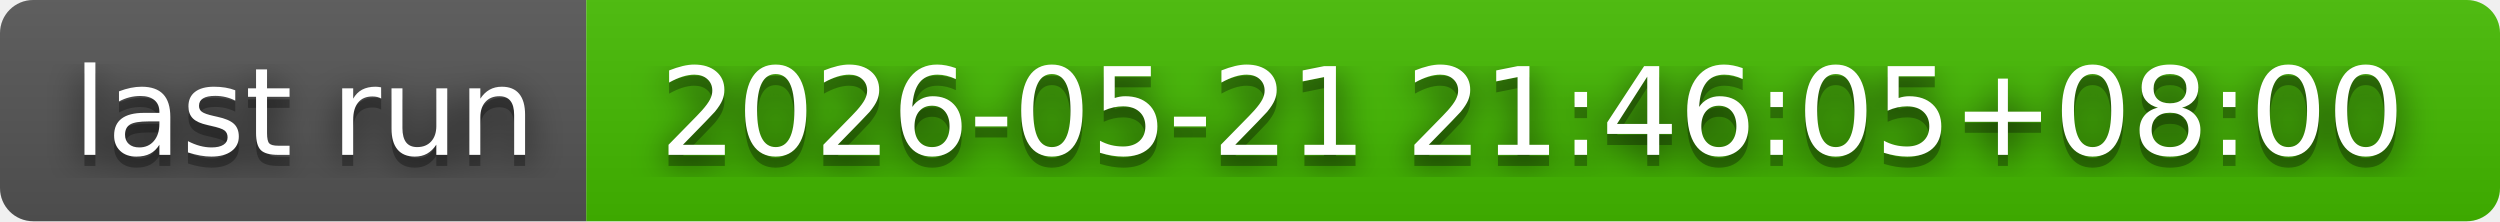
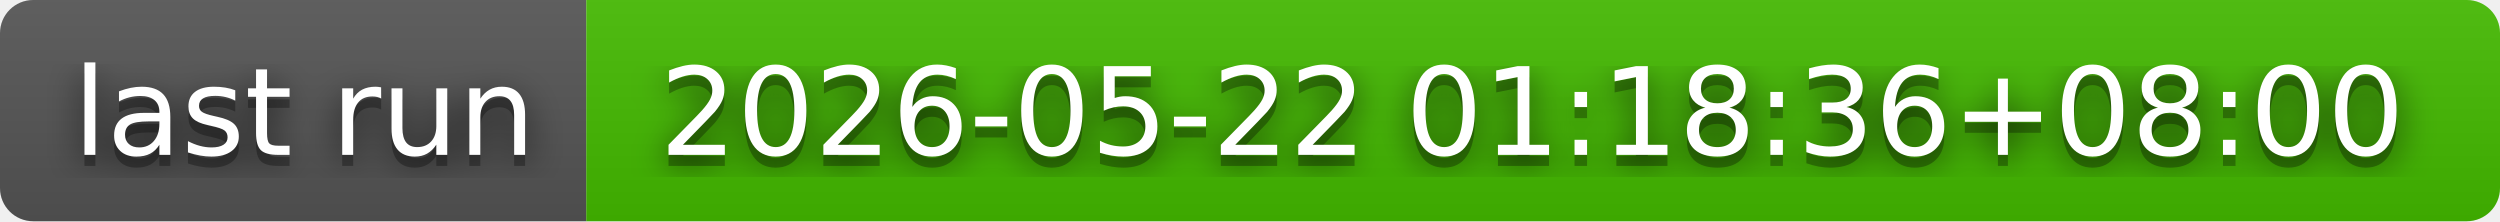
- <svg xmlns="http://www.w3.org/2000/svg" width="226" height="20" role="img" aria-label="last run: 2026-05-21 21:46:05+08:00">
+ <svg xmlns="http://www.w3.org/2000/svg" width="226" height="20" role="img" aria-label="last run: 2026-05-22 01:18:36+08:00">
  <filter id="blur">
    <feGaussianBlur in="SourceGraphic" stdDeviation="16" />
  </filter>
  <linearGradient id="s" x2="0" y2="100%">
    <stop offset="0" stop-color="#bbb" stop-opacity=".1" />
    <stop offset="1" stop-opacity=".1" />
  </linearGradient>
  <clipPath id="r">
    <rect width="226" height="20" rx="3" fill="#fff" />
  </clipPath>
  <g clip-path="url(#r)">
    <rect width="53" height="20" fill="#555" />
    <rect x="53" width="173" height="20" fill="#4b0" />
    <rect width="226" height="20" fill="url(#s)" />
  </g>
  <g fill="#fff" text-anchor="middle" font-family="Verdana,Geneva,DejaVu Sans,sans-serif" text-rendering="geometricPrecision" font-size="110">
    <text aria-hidden="true" x="275" y="150" fill="#010101" fill-opacity=".80" filter="url(#blur)" transform="scale(.1)" textLength="430">last run</text>
    <text aria-hidden="true" x="275" y="150" fill="#010101" fill-opacity=".3" transform="scale(.1)" textLength="430">last run</text>
    <text x="275" y="140" transform="scale(.1)" fill="#fff" textLength="430">last run</text>
-     <text aria-hidden="true" x="1385" y="150" fill="#010101" fill-opacity=".80" filter="url(#blur)" transform="scale(.1)" textLength="1630">2026-05-21 21:46:05+08:00</text>
-     <text aria-hidden="true" x="1385" y="150" fill="#010101" fill-opacity=".3" transform="scale(.1)" textLength="1630">2026-05-21 21:46:05+08:00</text>
-     <text x="1385" y="140" transform="scale(.1)" fill="#fff" textLength="1630">2026-05-21 21:46:05+08:00</text>
+     <text aria-hidden="true" x="1385" y="150" fill="#010101" fill-opacity=".80" filter="url(#blur)" transform="scale(.1)" textLength="1630">2026-05-22 01:18:36+08:00</text>
+     <text aria-hidden="true" x="1385" y="150" fill="#010101" fill-opacity=".3" transform="scale(.1)" textLength="1630">2026-05-22 01:18:36+08:00</text>
+     <text x="1385" y="140" transform="scale(.1)" fill="#fff" textLength="1630">2026-05-22 01:18:36+08:00</text>
  </g>
</svg>
